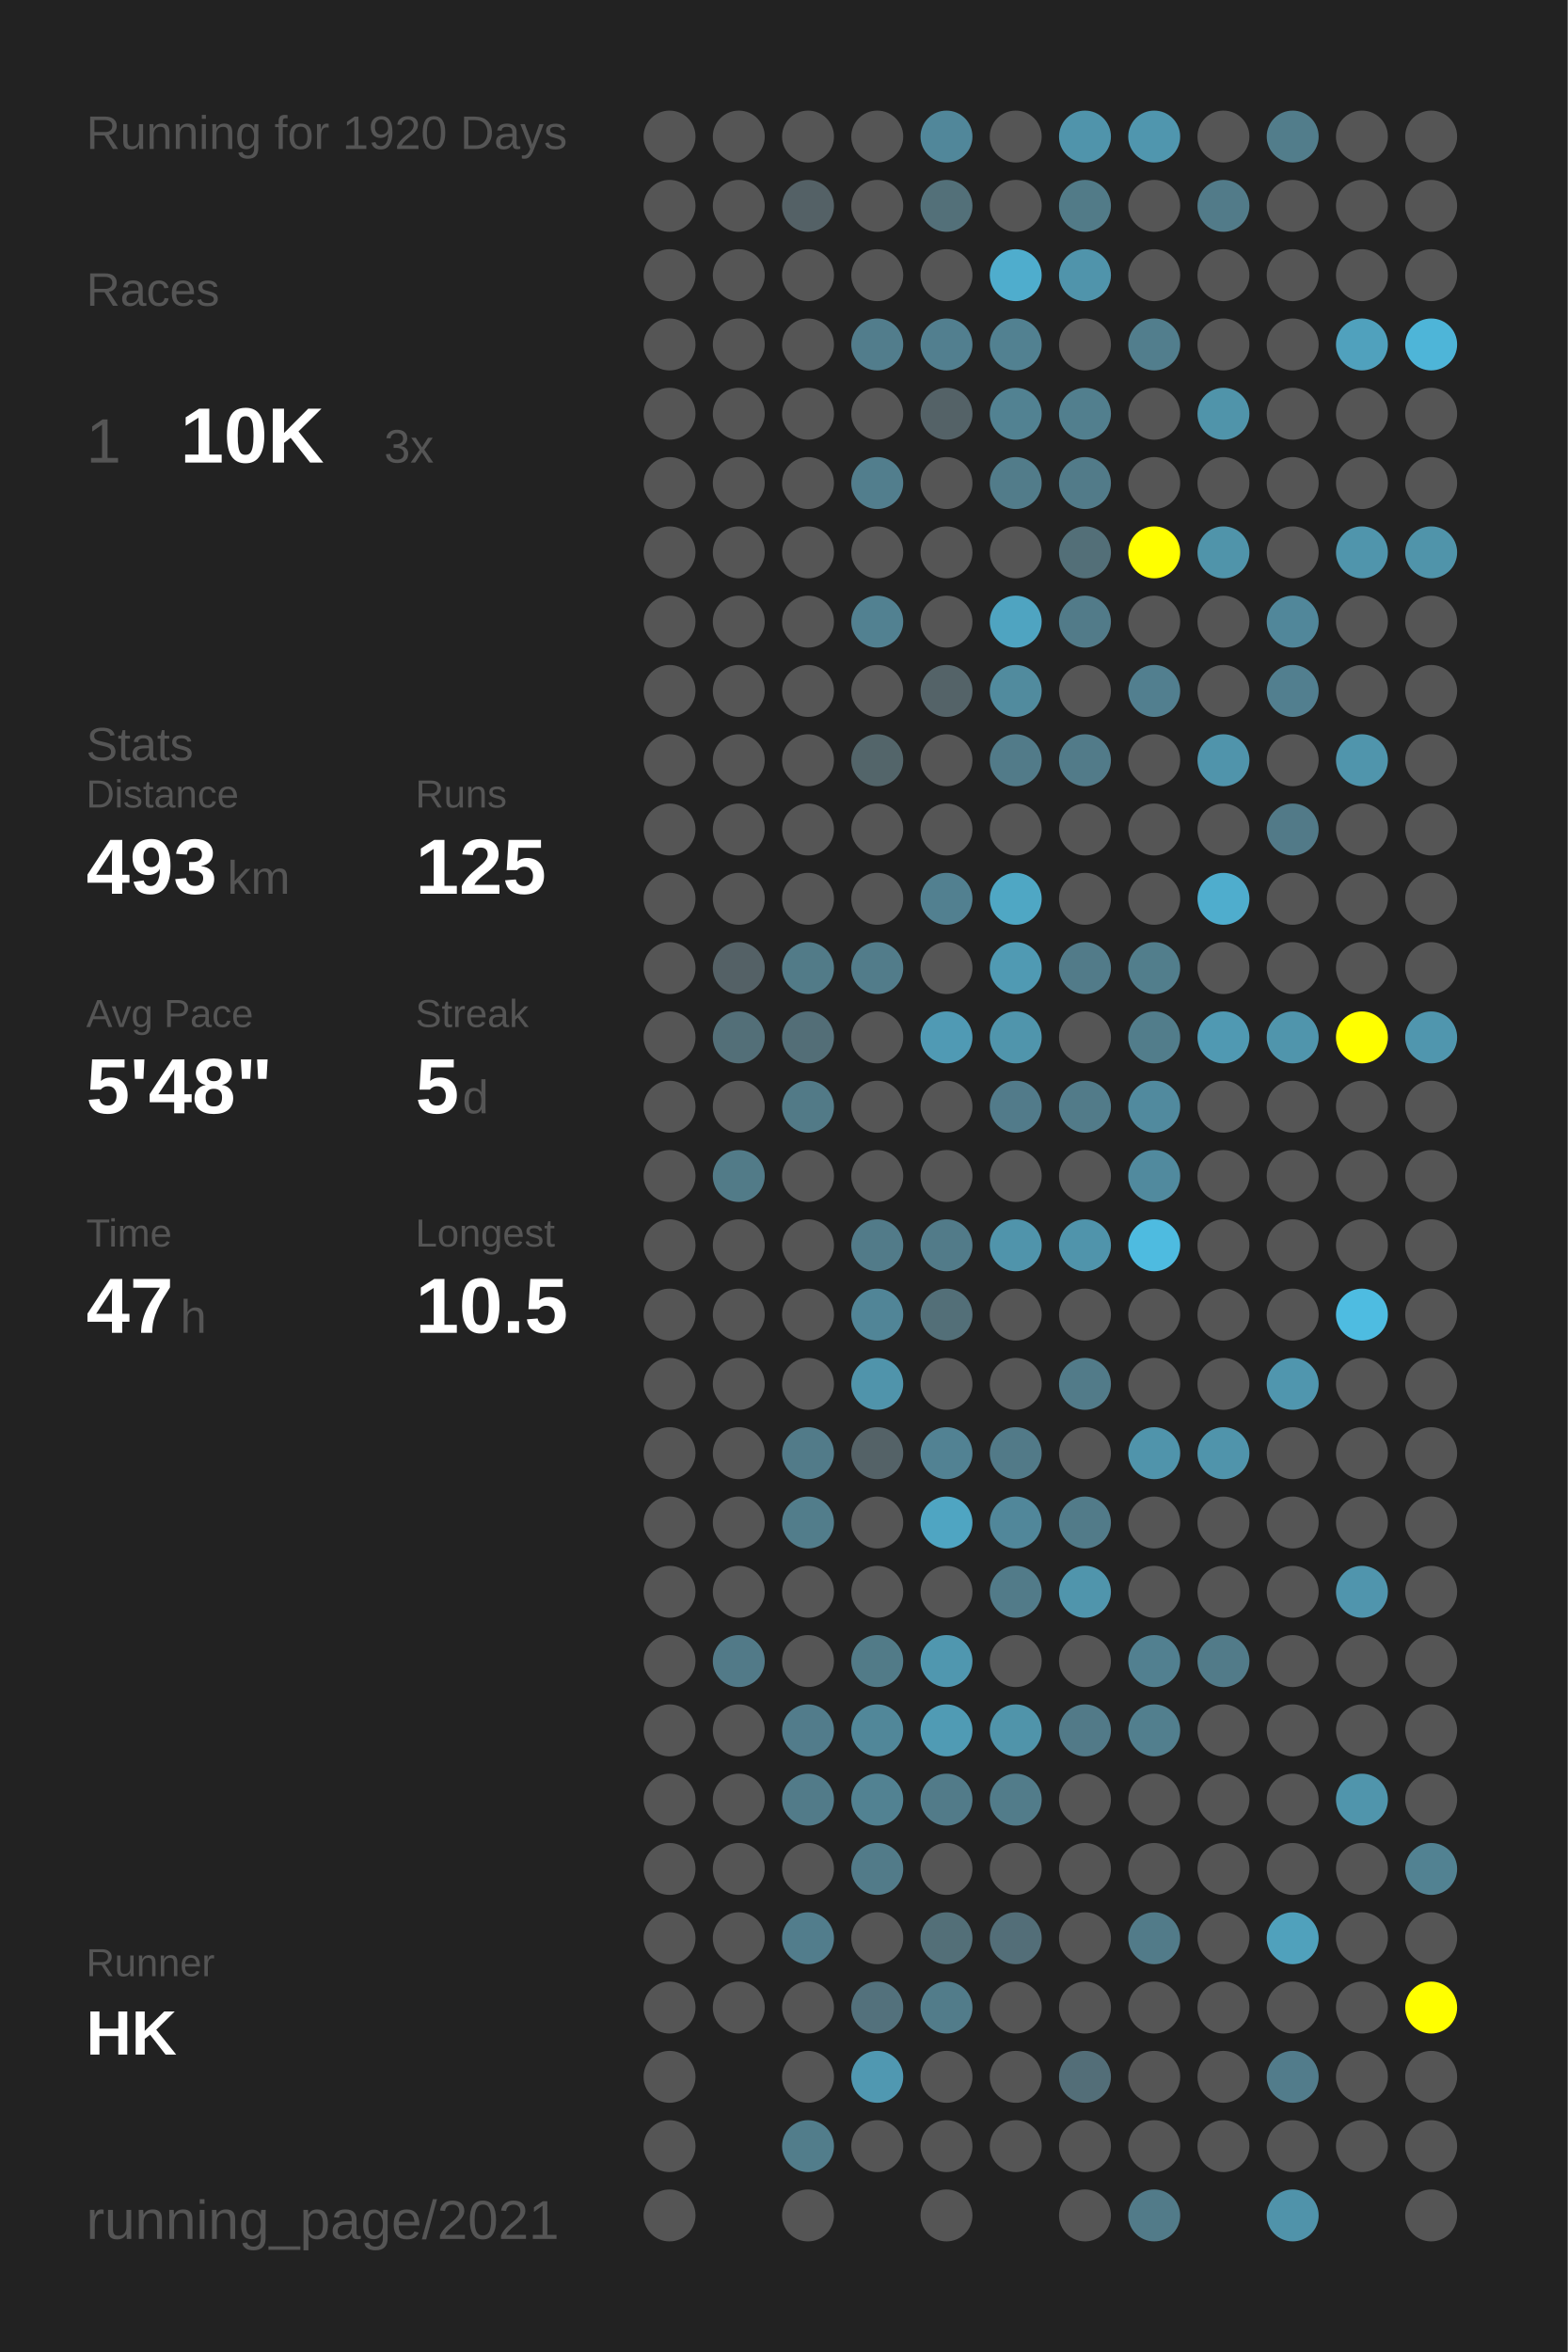
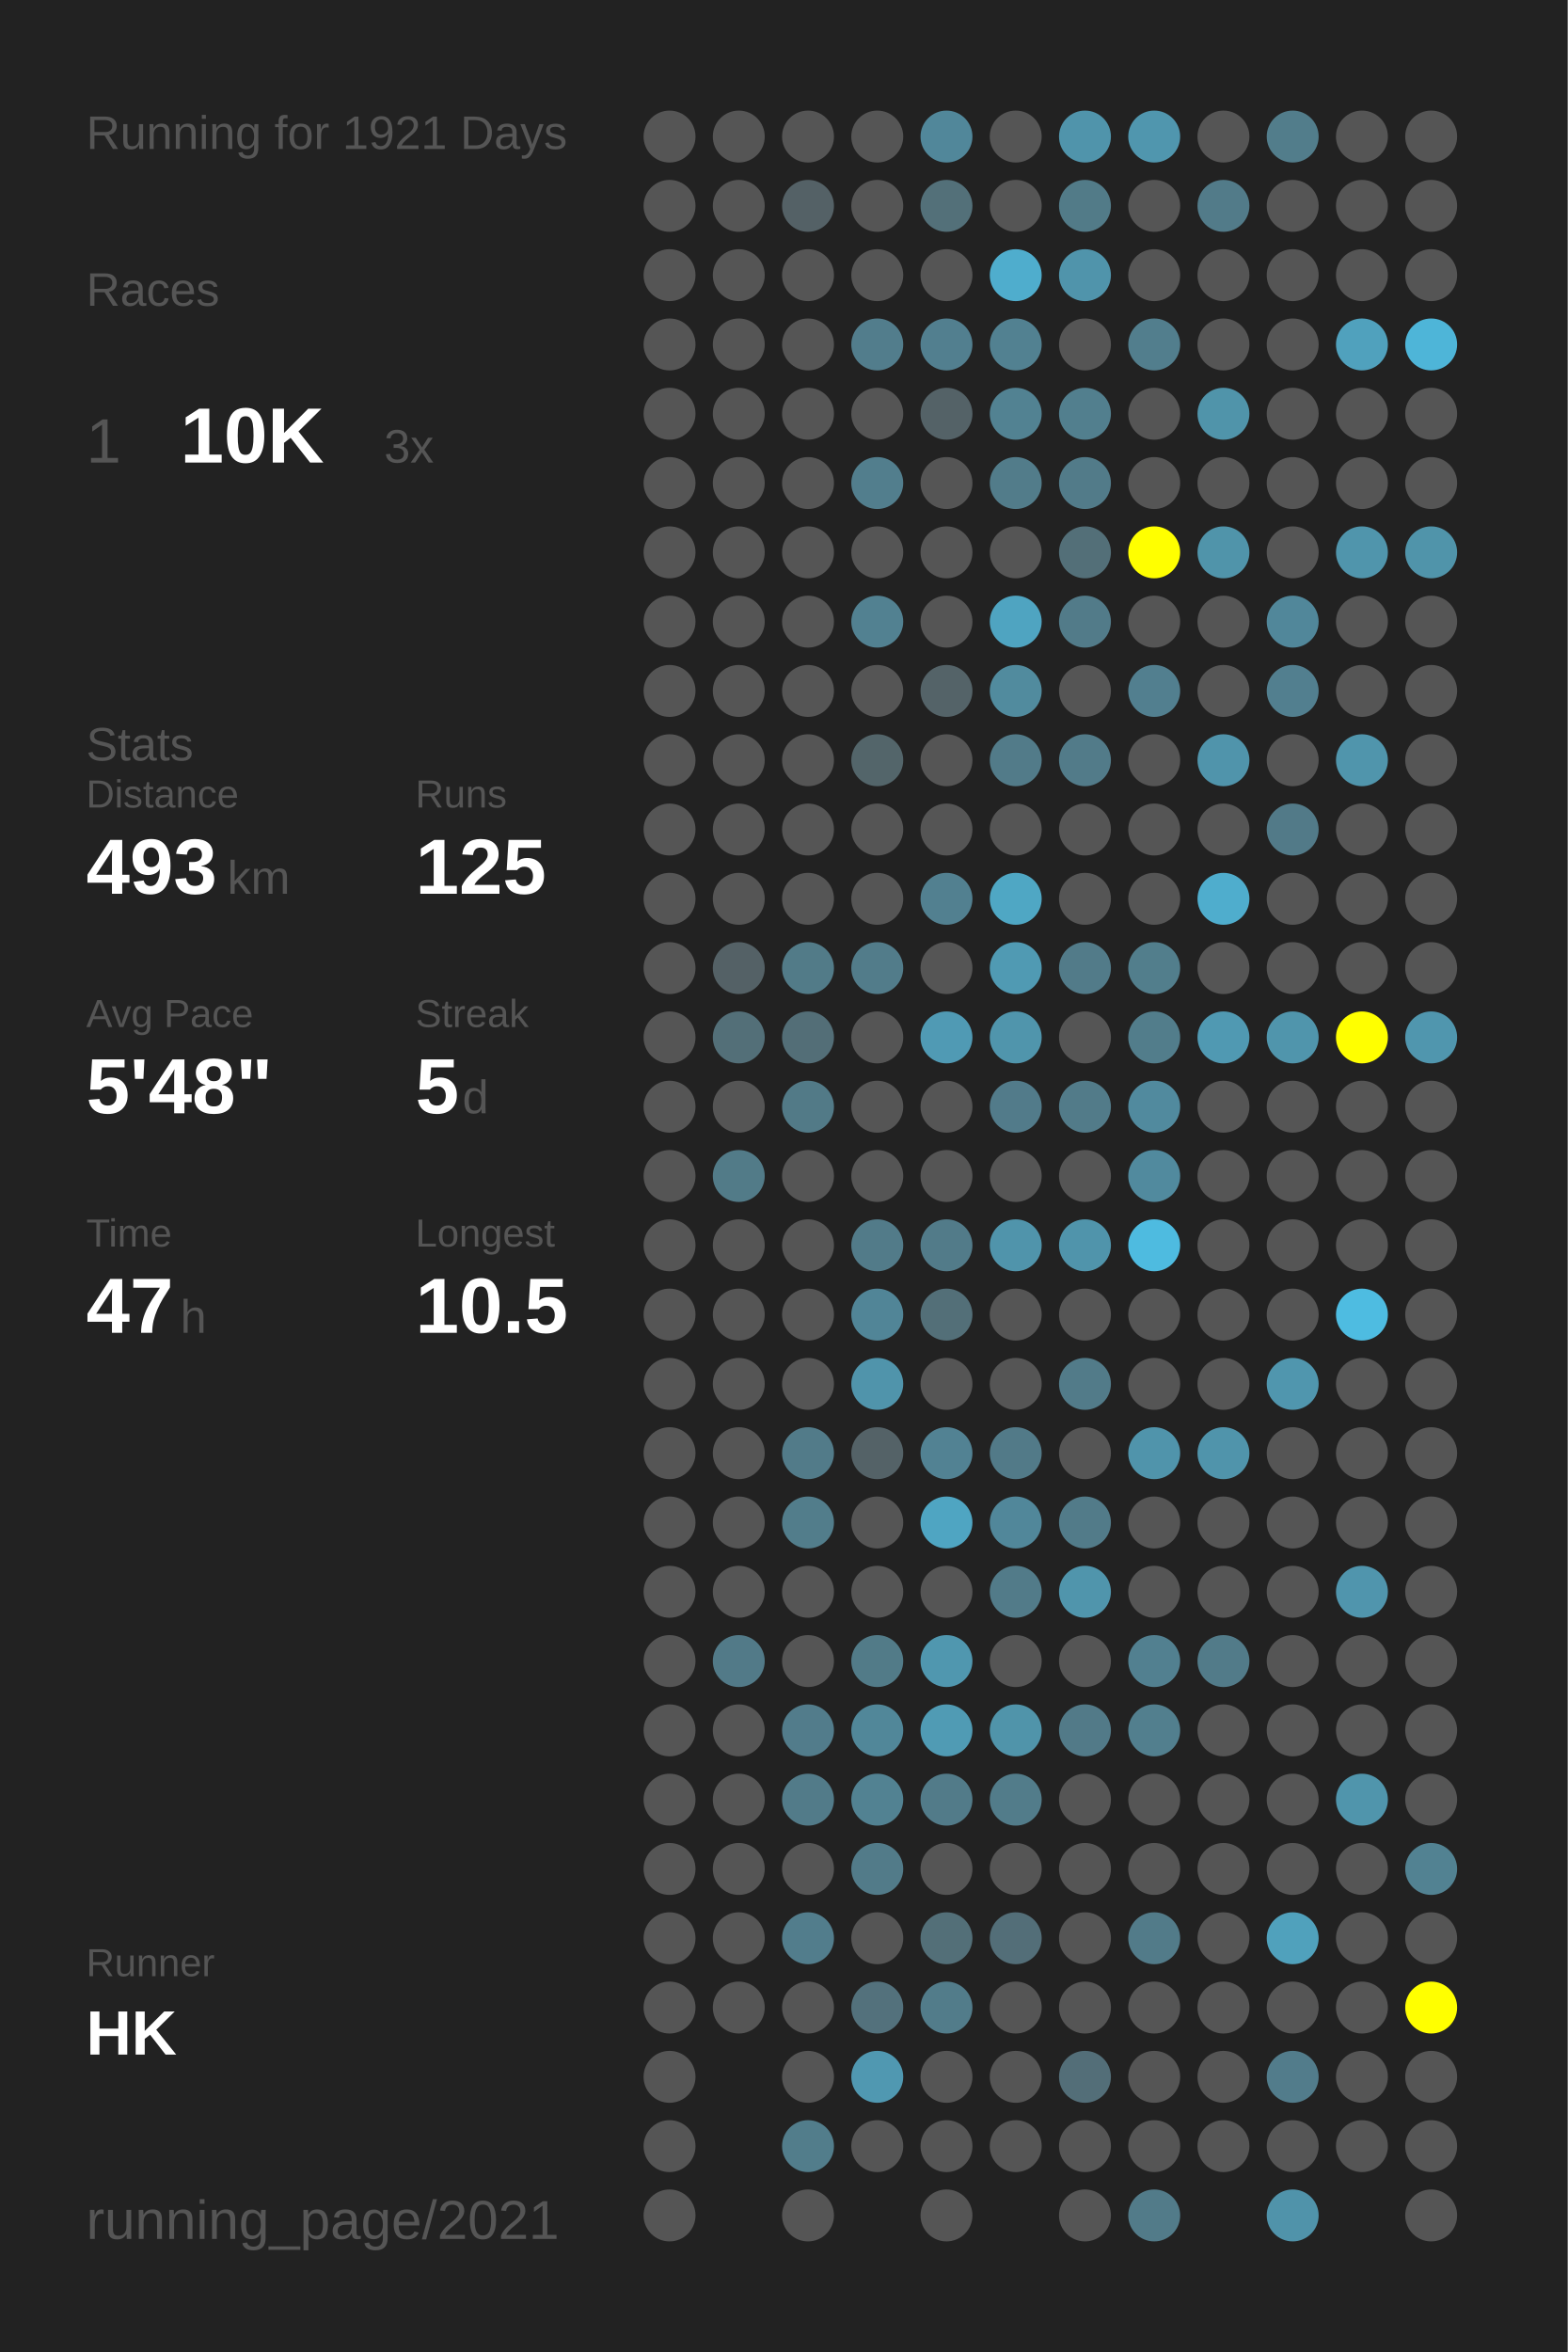
<svg xmlns="http://www.w3.org/2000/svg" baseProfile="full" height="300mm" version="1.1" viewBox="0,0,200,300" width="200mm">
  <defs />
  <rect fill="#222222" height="300" width="200" x="0" y="0" />
-   <text fill="#555555" style="font-size:6px; font-family:Arial;" x="11" y="19">Running for 1920 Days</text>
+   <text fill="#555555" style="font-size:6px; font-family:Arial;" x="11" y="19">Running for 1921 Days</text>
  <text fill="#555555" style="font-size:6px; font-family:Arial;" x="11" y="39">Races</text>
  <text fill="#555555" style="font-size:8px; font-family:Arial;" x="11" y="59">1</text>
  <text fill="#FFFFFF" style="font-size:10px; font-family:Arial; font-weight:bold;" x="23" y="59">10K</text>
  <text fill="#555555" style="font-size:6px; font-family:Arial;" x="49" y="59">3x</text>
  <text fill="#555555" style="font-size:6px; font-family:Arial;" x="11" y="97">Stats</text>
  <text fill="#555555" style="font-size:5px; font-family:Arial;" x="11" y="103">Distance</text>
  <text fill="#FFFFFF" style="font-size:10px; font-family:Arial; font-weight:bold;" x="11" y="114">493</text>
  <text fill="#555555" style="font-size:6px; font-family:Arial;" x="29" y="114">km</text>
  <text fill="#555555" style="font-size:5px; font-family:Arial;" x="53" y="103">Runs</text>
  <text fill="#FFFFFF" style="font-size:10px; font-family:Arial; font-weight:bold;" x="53" y="114">125</text>
  <text fill="#555555" style="font-size:5px; font-family:Arial;" x="11" y="131">Avg Pace</text>
  <text fill="#FFFFFF" style="font-size:10px; font-family:Arial; font-weight:bold;" x="11" y="142">5'48"</text>
  <text fill="#555555" style="font-size:5px; font-family:Arial;" x="53" y="131">Streak</text>
  <text fill="#FFFFFF" style="font-size:10px; font-family:Arial; font-weight:bold;" x="53" y="142">5</text>
  <text fill="#555555" style="font-size:6px; font-family:Arial;" x="59" y="142">d</text>
  <text fill="#555555" style="font-size:5px; font-family:Arial;" x="11" y="159">Time</text>
  <text fill="#FFFFFF" style="font-size:10px; font-family:Arial; font-weight:bold;" x="11" y="170">47</text>
  <text fill="#555555" style="font-size:6px; font-family:Arial;" x="23" y="170">h</text>
  <text fill="#555555" style="font-size:5px; font-family:Arial;" x="53" y="159">Longest</text>
  <text fill="#FFFFFF" style="font-size:10px; font-family:Arial; font-weight:bold;" x="53" y="170">10.5</text>
  <text fill="#555555" style="font-size:5px; font-family:Arial;" x="11" y="252.065">Runner</text>
  <text fill="#FFFFFF" style="font-size:8px; font-family:Arial; font-weight:bold;" x="11" y="262.065">HK</text>
  <text fill="#555555" style="font-size:7px; font-family:Arial;" x="11" y="285.581">running_page/2021</text>
  <circle cx="85.417" cy="17.419" fill="#555555" r="3.312" />
  <circle cx="85.417" cy="26.258" fill="#555555" r="3.312" />
  <circle cx="85.417" cy="35.097" fill="#555555" r="3.312" />
  <circle cx="85.417" cy="43.935" fill="#555555" r="3.312" />
  <circle cx="85.417" cy="52.774" fill="#555555" r="3.312" />
  <circle cx="85.417" cy="61.613" fill="#555555" r="3.312" />
  <circle cx="85.417" cy="70.452" fill="#555555" r="3.312" />
  <circle cx="85.417" cy="79.29" fill="#555555" r="3.312" />
  <circle cx="85.417" cy="88.129" fill="#555555" r="3.312" />
  <circle cx="85.417" cy="96.968" fill="#555555" r="3.312" />
  <circle cx="85.417" cy="105.806" fill="#555555" r="3.312" />
  <circle cx="85.417" cy="114.645" fill="#555555" r="3.312" />
  <circle cx="85.417" cy="123.484" fill="#555555" r="3.312" />
  <circle cx="85.417" cy="132.323" fill="#555555" r="3.312" />
  <circle cx="85.417" cy="141.161" fill="#555555" r="3.312" />
  <circle cx="85.417" cy="150" fill="#555555" r="3.312" />
  <circle cx="85.417" cy="158.839" fill="#555555" r="3.312" />
  <circle cx="85.417" cy="167.677" fill="#555555" r="3.312" />
  <circle cx="85.417" cy="176.516" fill="#555555" r="3.312" />
  <circle cx="85.417" cy="185.355" fill="#555555" r="3.312" />
  <circle cx="85.417" cy="194.194" fill="#555555" r="3.312" />
  <circle cx="85.417" cy="203.032" fill="#555555" r="3.312" />
  <circle cx="85.417" cy="211.871" fill="#555555" r="3.312" />
  <circle cx="85.417" cy="220.71" fill="#555555" r="3.312" />
  <circle cx="85.417" cy="229.548" fill="#555555" r="3.312" />
  <circle cx="85.417" cy="238.387" fill="#555555" r="3.312" />
  <circle cx="85.417" cy="247.226" fill="#555555" r="3.312" />
  <circle cx="85.417" cy="256.065" fill="#555555" r="3.312" />
  <circle cx="85.417" cy="264.903" fill="#555555" r="3.312" />
  <circle cx="85.417" cy="273.742" fill="#555555" r="3.312" />
  <circle cx="85.417" cy="282.581" fill="#555555" r="3.312" />
  <circle cx="94.25" cy="17.419" fill="#555555" r="3.312" />
  <circle cx="94.25" cy="26.258" fill="#555555" r="3.312" />
  <circle cx="94.25" cy="35.097" fill="#555555" r="3.312" />
  <circle cx="94.25" cy="43.935" fill="#555555" r="3.312" />
  <circle cx="94.25" cy="52.774" fill="#555555" r="3.312" />
  <circle cx="94.25" cy="61.613" fill="#555555" r="3.312" />
  <circle cx="94.25" cy="70.452" fill="#555555" r="3.312" />
  <circle cx="94.25" cy="79.29" fill="#555555" r="3.312" />
  <circle cx="94.25" cy="88.129" fill="#555555" r="3.312" />
  <circle cx="94.25" cy="96.968" fill="#555555" r="3.312" />
  <circle cx="94.25" cy="105.806" fill="#555555" r="3.312" />
  <circle cx="94.25" cy="114.645" fill="#555555" r="3.312" />
  <circle cx="94.25" cy="123.484" fill="#546166" r="3.312" />
  <circle cx="94.25" cy="132.323" fill="#536f78" r="3.312" />
  <circle cx="94.25" cy="141.161" fill="#555555" r="3.312" />
  <circle cx="94.25" cy="150" fill="#527b88" r="3.312" />
  <circle cx="94.25" cy="158.839" fill="#555555" r="3.312" />
  <circle cx="94.25" cy="167.677" fill="#555555" r="3.312" />
  <circle cx="94.25" cy="176.516" fill="#555555" r="3.312" />
  <circle cx="94.25" cy="185.355" fill="#555555" r="3.312" />
  <circle cx="94.25" cy="194.194" fill="#555555" r="3.312" />
  <circle cx="94.25" cy="203.032" fill="#555555" r="3.312" />
  <circle cx="94.25" cy="211.871" fill="#527a88" r="3.312" />
  <circle cx="94.25" cy="220.71" fill="#555555" r="3.312" />
  <circle cx="94.25" cy="229.548" fill="#555555" r="3.312" />
  <circle cx="94.25" cy="238.387" fill="#555555" r="3.312" />
  <circle cx="94.25" cy="247.226" fill="#555555" r="3.312" />
  <circle cx="94.25" cy="256.065" fill="#555555" r="3.312" />
  <circle cx="103.083" cy="17.419" fill="#555555" r="3.312" />
  <circle cx="103.083" cy="26.258" fill="#546166" r="3.312" />
  <circle cx="103.083" cy="35.097" fill="#555555" r="3.312" />
  <circle cx="103.083" cy="43.935" fill="#555555" r="3.312" />
  <circle cx="103.083" cy="52.774" fill="#555555" r="3.312" />
  <circle cx="103.083" cy="61.613" fill="#555555" r="3.312" />
  <circle cx="103.083" cy="70.452" fill="#555555" r="3.312" />
  <circle cx="103.083" cy="79.29" fill="#555555" r="3.312" />
  <circle cx="103.083" cy="88.129" fill="#555555" r="3.312" />
  <circle cx="103.083" cy="96.968" fill="#555555" r="3.312" />
  <circle cx="103.083" cy="105.806" fill="#555555" r="3.312" />
  <circle cx="103.083" cy="114.645" fill="#555555" r="3.312" />
  <circle cx="103.083" cy="123.484" fill="#527b88" r="3.312" />
  <circle cx="103.083" cy="132.323" fill="#536e77" r="3.312" />
  <circle cx="103.083" cy="141.161" fill="#527a87" r="3.312" />
  <circle cx="103.083" cy="150" fill="#555555" r="3.312" />
  <circle cx="103.083" cy="158.839" fill="#555555" r="3.312" />
  <circle cx="103.083" cy="167.677" fill="#555555" r="3.312" />
  <circle cx="103.083" cy="176.516" fill="#555555" r="3.312" />
  <circle cx="103.083" cy="185.355" fill="#527b89" r="3.312" />
  <circle cx="103.083" cy="194.194" fill="#527d8b" r="3.312" />
  <circle cx="103.083" cy="203.032" fill="#555555" r="3.312" />
  <circle cx="103.083" cy="211.871" fill="#555555" r="3.312" />
  <circle cx="103.083" cy="220.71" fill="#527c8b" r="3.312" />
  <circle cx="103.083" cy="229.548" fill="#527b89" r="3.312" />
  <circle cx="103.083" cy="238.387" fill="#555555" r="3.312" />
  <circle cx="103.083" cy="247.226" fill="#527d8c" r="3.312" />
  <circle cx="103.083" cy="256.065" fill="#555555" r="3.312" />
  <circle cx="103.083" cy="264.903" fill="#555555" r="3.312" />
  <circle cx="103.083" cy="273.742" fill="#527d8b" r="3.312" />
  <circle cx="103.083" cy="282.581" fill="#555555" r="3.312" />
  <circle cx="111.917" cy="17.419" fill="#555555" r="3.312" />
  <circle cx="111.917" cy="26.258" fill="#555555" r="3.312" />
  <circle cx="111.917" cy="35.097" fill="#555555" r="3.312" />
  <circle cx="111.917" cy="43.935" fill="#527d8c" r="3.312" />
  <circle cx="111.917" cy="52.774" fill="#555555" r="3.312" />
  <circle cx="111.917" cy="61.613" fill="#527e8d" r="3.312" />
  <circle cx="111.917" cy="70.452" fill="#555555" r="3.312" />
  <circle cx="111.917" cy="79.29" fill="#528191" r="3.312" />
  <circle cx="111.917" cy="88.129" fill="#555555" r="3.312" />
  <circle cx="111.917" cy="96.968" fill="#53656a" r="3.312" />
  <circle cx="111.917" cy="105.806" fill="#555555" r="3.312" />
  <circle cx="111.917" cy="114.645" fill="#555555" r="3.312" />
  <circle cx="111.917" cy="123.484" fill="#527c8a" r="3.312" />
  <circle cx="111.917" cy="132.323" fill="#555555" r="3.312" />
  <circle cx="111.917" cy="141.161" fill="#555555" r="3.312" />
  <circle cx="111.917" cy="150" fill="#555555" r="3.312" />
  <circle cx="111.917" cy="158.839" fill="#527b89" r="3.312" />
  <circle cx="111.917" cy="167.677" fill="#518597" r="3.312" />
  <circle cx="111.917" cy="176.516" fill="#5094ab" r="3.312" />
  <circle cx="111.917" cy="185.355" fill="#546267" r="3.312" />
  <circle cx="111.917" cy="194.194" fill="#555555" r="3.312" />
  <circle cx="111.917" cy="203.032" fill="#555555" r="3.312" />
  <circle cx="111.917" cy="211.871" fill="#527b88" r="3.312" />
  <circle cx="111.917" cy="220.71" fill="#518799" r="3.312" />
  <circle cx="111.917" cy="229.548" fill="#528292" r="3.312" />
  <circle cx="111.917" cy="238.387" fill="#527b89" r="3.312" />
  <circle cx="111.917" cy="247.226" fill="#555555" r="3.312" />
  <circle cx="111.917" cy="256.065" fill="#53717c" r="3.312" />
  <circle cx="111.917" cy="264.903" fill="#5098b1" r="3.312" />
  <circle cx="111.917" cy="273.742" fill="#555555" r="3.312" />
  <circle cx="120.75" cy="17.419" fill="#51879a" r="3.312" />
  <circle cx="120.75" cy="26.258" fill="#537079" r="3.312" />
  <circle cx="120.75" cy="35.097" fill="#555555" r="3.312" />
  <circle cx="120.75" cy="43.935" fill="#527f8f" r="3.312" />
  <circle cx="120.75" cy="52.774" fill="#546267" r="3.312" />
  <circle cx="120.75" cy="61.613" fill="#555555" r="3.312" />
  <circle cx="120.75" cy="70.452" fill="#555555" r="3.312" />
  <circle cx="120.75" cy="79.29" fill="#555555" r="3.312" />
  <circle cx="120.75" cy="88.129" fill="#546368" r="3.312" />
  <circle cx="120.75" cy="96.968" fill="#555555" r="3.312" />
  <circle cx="120.75" cy="105.806" fill="#555555" r="3.312" />
  <circle cx="120.75" cy="114.645" fill="#528090" r="3.312" />
  <circle cx="120.75" cy="123.484" fill="#555555" r="3.312" />
  <circle cx="120.75" cy="132.323" fill="#509ab4" r="3.312" />
  <circle cx="120.75" cy="141.161" fill="#555555" r="3.312" />
  <circle cx="120.75" cy="150" fill="#555555" r="3.312" />
  <circle cx="120.75" cy="158.839" fill="#527b89" r="3.312" />
  <circle cx="120.75" cy="167.677" fill="#536f78" r="3.312" />
  <circle cx="120.75" cy="176.516" fill="#555555" r="3.312" />
  <circle cx="120.75" cy="185.355" fill="#528293" r="3.312" />
  <circle cx="120.75" cy="194.194" fill="#4fa5c2" r="3.312" />
  <circle cx="120.75" cy="203.032" fill="#555555" r="3.312" />
  <circle cx="120.75" cy="211.871" fill="#5097af" r="3.312" />
  <circle cx="120.75" cy="220.71" fill="#509bb4" r="3.312" />
  <circle cx="120.75" cy="229.548" fill="#527b89" r="3.312" />
  <circle cx="120.75" cy="238.387" fill="#555555" r="3.312" />
  <circle cx="120.75" cy="247.226" fill="#536f78" r="3.312" />
  <circle cx="120.75" cy="256.065" fill="#527c8a" r="3.312" />
  <circle cx="120.75" cy="264.903" fill="#555555" r="3.312" />
  <circle cx="120.75" cy="273.742" fill="#555555" r="3.312" />
  <circle cx="120.75" cy="282.581" fill="#555555" r="3.312" />
  <circle cx="129.583" cy="17.419" fill="#555555" r="3.312" />
  <circle cx="129.583" cy="26.258" fill="#555555" r="3.312" />
  <circle cx="129.583" cy="35.097" fill="#4fadcd" r="3.312" />
  <circle cx="129.583" cy="43.935" fill="#528191" r="3.312" />
  <circle cx="129.583" cy="52.774" fill="#528292" r="3.312" />
  <circle cx="129.583" cy="61.613" fill="#527c8a" r="3.312" />
  <circle cx="129.583" cy="70.452" fill="#555555" r="3.312" />
  <circle cx="129.583" cy="79.29" fill="#4fa4c1" r="3.312" />
  <circle cx="129.583" cy="88.129" fill="#518b9e" r="3.312" />
  <circle cx="129.583" cy="96.968" fill="#527b89" r="3.312" />
  <circle cx="129.583" cy="105.806" fill="#555555" r="3.312" />
  <circle cx="129.583" cy="114.645" fill="#4fa7c4" r="3.312" />
  <circle cx="129.583" cy="123.484" fill="#509ab3" r="3.312" />
  <circle cx="129.583" cy="132.323" fill="#5095ac" r="3.312" />
  <circle cx="129.583" cy="141.161" fill="#527b8a" r="3.312" />
  <circle cx="129.583" cy="150" fill="#555555" r="3.312" />
  <circle cx="129.583" cy="158.839" fill="#5094ab" r="3.312" />
  <circle cx="129.583" cy="167.677" fill="#555555" r="3.312" />
  <circle cx="129.583" cy="176.516" fill="#555555" r="3.312" />
  <circle cx="129.583" cy="185.355" fill="#527a88" r="3.312" />
  <circle cx="129.583" cy="194.194" fill="#51879a" r="3.312" />
  <circle cx="129.583" cy="203.032" fill="#527b89" r="3.312" />
  <circle cx="129.583" cy="211.871" fill="#555555" r="3.312" />
  <circle cx="129.583" cy="220.71" fill="#5094aa" r="3.312" />
  <circle cx="129.583" cy="229.548" fill="#527c8a" r="3.312" />
  <circle cx="129.583" cy="238.387" fill="#555555" r="3.312" />
  <circle cx="129.583" cy="247.226" fill="#536e78" r="3.312" />
  <circle cx="129.583" cy="256.065" fill="#555555" r="3.312" />
  <circle cx="129.583" cy="264.903" fill="#555555" r="3.312" />
  <circle cx="129.583" cy="273.742" fill="#555555" r="3.312" />
  <circle cx="138.417" cy="17.419" fill="#5094ab" r="3.312" />
  <circle cx="138.417" cy="26.258" fill="#527b88" r="3.312" />
  <circle cx="138.417" cy="35.097" fill="#5094ab" r="3.312" />
  <circle cx="138.417" cy="43.935" fill="#555555" r="3.312" />
  <circle cx="138.417" cy="52.774" fill="#527f8e" r="3.312" />
  <circle cx="138.417" cy="61.613" fill="#527b89" r="3.312" />
  <circle cx="138.417" cy="70.452" fill="#536f78" r="3.312" />
  <circle cx="138.417" cy="79.29" fill="#527b89" r="3.312" />
  <circle cx="138.417" cy="88.129" fill="#555555" r="3.312" />
  <circle cx="138.417" cy="96.968" fill="#527b89" r="3.312" />
  <circle cx="138.417" cy="105.806" fill="#555555" r="3.312" />
  <circle cx="138.417" cy="114.645" fill="#555555" r="3.312" />
  <circle cx="138.417" cy="123.484" fill="#527b89" r="3.312" />
  <circle cx="138.417" cy="132.323" fill="#555555" r="3.312" />
  <circle cx="138.417" cy="141.161" fill="#527b89" r="3.312" />
  <circle cx="138.417" cy="150" fill="#555555" r="3.312" />
  <circle cx="138.417" cy="158.839" fill="#5094ab" r="3.312" />
  <circle cx="138.417" cy="167.677" fill="#555555" r="3.312" />
  <circle cx="138.417" cy="176.516" fill="#527b89" r="3.312" />
  <circle cx="138.417" cy="185.355" fill="#555555" r="3.312" />
  <circle cx="138.417" cy="194.194" fill="#527b89" r="3.312" />
  <circle cx="138.417" cy="203.032" fill="#5095ac" r="3.312" />
  <circle cx="138.417" cy="211.871" fill="#555555" r="3.312" />
  <circle cx="138.417" cy="220.71" fill="#527a88" r="3.312" />
  <circle cx="138.417" cy="229.548" fill="#555555" r="3.312" />
  <circle cx="138.417" cy="238.387" fill="#555555" r="3.312" />
  <circle cx="138.417" cy="247.226" fill="#555555" r="3.312" />
  <circle cx="138.417" cy="256.065" fill="#555555" r="3.312" />
  <circle cx="138.417" cy="264.903" fill="#536e78" r="3.312" />
  <circle cx="138.417" cy="273.742" fill="#555555" r="3.312" />
  <circle cx="138.417" cy="282.581" fill="#555555" r="3.312" />
  <circle cx="147.25" cy="17.419" fill="#5096ae" r="3.312" />
  <circle cx="147.25" cy="26.258" fill="#555555" r="3.312" />
  <circle cx="147.25" cy="35.097" fill="#555555" r="3.312" />
  <circle cx="147.25" cy="43.935" fill="#527e8d" r="3.312" />
  <circle cx="147.25" cy="52.774" fill="#555555" r="3.312" />
  <circle cx="147.25" cy="61.613" fill="#555555" r="3.312" />
  <circle cx="147.25" cy="70.452" fill="#FFFF00" r="3.312" />
  <circle cx="147.25" cy="79.29" fill="#555555" r="3.312" />
  <circle cx="147.25" cy="88.129" fill="#527f8f" r="3.312" />
  <circle cx="147.25" cy="96.968" fill="#555555" r="3.312" />
  <circle cx="147.25" cy="105.806" fill="#555555" r="3.312" />
  <circle cx="147.25" cy="114.645" fill="#555555" r="3.312" />
  <circle cx="147.25" cy="123.484" fill="#527e8c" r="3.312" />
  <circle cx="147.25" cy="132.323" fill="#527d8b" r="3.312" />
  <circle cx="147.25" cy="141.161" fill="#518a9e" r="3.312" />
  <circle cx="147.25" cy="150" fill="#518a9e" r="3.312" />
  <circle cx="147.25" cy="158.839" fill="#4ebbe0" r="3.312" />
  <circle cx="147.25" cy="167.677" fill="#555555" r="3.312" />
  <circle cx="147.25" cy="176.516" fill="#555555" r="3.312" />
  <circle cx="147.25" cy="185.355" fill="#5094ab" r="3.312" />
  <circle cx="147.25" cy="194.194" fill="#555555" r="3.312" />
  <circle cx="147.25" cy="203.032" fill="#555555" r="3.312" />
  <circle cx="147.25" cy="211.871" fill="#528090" r="3.312" />
  <circle cx="147.25" cy="220.71" fill="#527f8e" r="3.312" />
  <circle cx="147.25" cy="229.548" fill="#555555" r="3.312" />
  <circle cx="147.25" cy="238.387" fill="#555555" r="3.312" />
  <circle cx="147.25" cy="247.226" fill="#527b89" r="3.312" />
  <circle cx="147.25" cy="256.065" fill="#555555" r="3.312" />
  <circle cx="147.25" cy="264.903" fill="#555555" r="3.312" />
  <circle cx="147.25" cy="273.742" fill="#555555" r="3.312" />
  <circle cx="147.25" cy="282.581" fill="#527b89" r="3.312" />
  <circle cx="156.083" cy="17.419" fill="#555555" r="3.312" />
  <circle cx="156.083" cy="26.258" fill="#527b89" r="3.312" />
  <circle cx="156.083" cy="35.097" fill="#555555" r="3.312" />
  <circle cx="156.083" cy="43.935" fill="#555555" r="3.312" />
  <circle cx="156.083" cy="52.774" fill="#5094aa" r="3.312" />
  <circle cx="156.083" cy="61.613" fill="#555555" r="3.312" />
  <circle cx="156.083" cy="70.452" fill="#5094aa" r="3.312" />
  <circle cx="156.083" cy="79.29" fill="#555555" r="3.312" />
  <circle cx="156.083" cy="88.129" fill="#555555" r="3.312" />
  <circle cx="156.083" cy="96.968" fill="#5094ab" r="3.312" />
  <circle cx="156.083" cy="105.806" fill="#555555" r="3.312" />
  <circle cx="156.083" cy="114.645" fill="#4fadcd" r="3.312" />
  <circle cx="156.083" cy="123.484" fill="#555555" r="3.312" />
  <circle cx="156.083" cy="132.323" fill="#5099b2" r="3.312" />
  <circle cx="156.083" cy="141.161" fill="#555555" r="3.312" />
  <circle cx="156.083" cy="150" fill="#555555" r="3.312" />
  <circle cx="156.083" cy="158.839" fill="#555555" r="3.312" />
  <circle cx="156.083" cy="167.677" fill="#555555" r="3.312" />
  <circle cx="156.083" cy="176.516" fill="#555555" r="3.312" />
  <circle cx="156.083" cy="185.355" fill="#5094ab" r="3.312" />
  <circle cx="156.083" cy="194.194" fill="#555555" r="3.312" />
  <circle cx="156.083" cy="203.032" fill="#555555" r="3.312" />
  <circle cx="156.083" cy="211.871" fill="#527b89" r="3.312" />
  <circle cx="156.083" cy="220.71" fill="#555555" r="3.312" />
  <circle cx="156.083" cy="229.548" fill="#555555" r="3.312" />
  <circle cx="156.083" cy="238.387" fill="#555555" r="3.312" />
  <circle cx="156.083" cy="247.226" fill="#555555" r="3.312" />
  <circle cx="156.083" cy="256.065" fill="#555555" r="3.312" />
  <circle cx="156.083" cy="264.903" fill="#555555" r="3.312" />
  <circle cx="156.083" cy="273.742" fill="#555555" r="3.312" />
  <circle cx="164.917" cy="17.419" fill="#527d8b" r="3.312" />
  <circle cx="164.917" cy="26.258" fill="#555555" r="3.312" />
  <circle cx="164.917" cy="35.097" fill="#555555" r="3.312" />
  <circle cx="164.917" cy="43.935" fill="#555555" r="3.312" />
  <circle cx="164.917" cy="52.774" fill="#555555" r="3.312" />
  <circle cx="164.917" cy="61.613" fill="#555555" r="3.312" />
  <circle cx="164.917" cy="70.452" fill="#555555" r="3.312" />
  <circle cx="164.917" cy="79.29" fill="#51879a" r="3.312" />
  <circle cx="164.917" cy="88.129" fill="#527f8f" r="3.312" />
  <circle cx="164.917" cy="96.968" fill="#555555" r="3.312" />
  <circle cx="164.917" cy="105.806" fill="#527a88" r="3.312" />
  <circle cx="164.917" cy="114.645" fill="#555555" r="3.312" />
  <circle cx="164.917" cy="123.484" fill="#555555" r="3.312" />
  <circle cx="164.917" cy="132.323" fill="#5095ac" r="3.312" />
  <circle cx="164.917" cy="141.161" fill="#555555" r="3.312" />
  <circle cx="164.917" cy="150" fill="#555555" r="3.312" />
  <circle cx="164.917" cy="158.839" fill="#555555" r="3.312" />
  <circle cx="164.917" cy="167.677" fill="#555555" r="3.312" />
  <circle cx="164.917" cy="176.516" fill="#5096ae" r="3.312" />
  <circle cx="164.917" cy="185.355" fill="#555555" r="3.312" />
  <circle cx="164.917" cy="194.194" fill="#555555" r="3.312" />
  <circle cx="164.917" cy="203.032" fill="#555555" r="3.312" />
  <circle cx="164.917" cy="211.871" fill="#555555" r="3.312" />
  <circle cx="164.917" cy="220.71" fill="#555555" r="3.312" />
  <circle cx="164.917" cy="229.548" fill="#555555" r="3.312" />
  <circle cx="164.917" cy="238.387" fill="#555555" r="3.312" />
  <circle cx="164.917" cy="247.226" fill="#50a1bc" r="3.312" />
  <circle cx="164.917" cy="256.065" fill="#555555" r="3.312" />
  <circle cx="164.917" cy="264.903" fill="#527c8b" r="3.312" />
  <circle cx="164.917" cy="273.742" fill="#555555" r="3.312" />
  <circle cx="164.917" cy="282.581" fill="#5093aa" r="3.312" />
  <circle cx="173.75" cy="17.419" fill="#555555" r="3.312" />
  <circle cx="173.75" cy="26.258" fill="#555555" r="3.312" />
  <circle cx="173.75" cy="35.097" fill="#555555" r="3.312" />
  <circle cx="173.75" cy="43.935" fill="#50a1bd" r="3.312" />
  <circle cx="173.75" cy="52.774" fill="#555555" r="3.312" />
  <circle cx="173.75" cy="61.613" fill="#555555" r="3.312" />
  <circle cx="173.75" cy="70.452" fill="#5095ac" r="3.312" />
  <circle cx="173.75" cy="79.29" fill="#555555" r="3.312" />
  <circle cx="173.75" cy="88.129" fill="#555555" r="3.312" />
  <circle cx="173.75" cy="96.968" fill="#5095ac" r="3.312" />
  <circle cx="173.75" cy="105.806" fill="#555555" r="3.312" />
  <circle cx="173.75" cy="114.645" fill="#555555" r="3.312" />
  <circle cx="173.75" cy="123.484" fill="#555555" r="3.312" />
  <circle cx="173.75" cy="132.323" fill="#FFFF00" r="3.312" />
  <circle cx="173.75" cy="141.161" fill="#555555" r="3.312" />
  <circle cx="173.75" cy="150" fill="#555555" r="3.312" />
  <circle cx="173.75" cy="158.839" fill="#555555" r="3.312" />
  <circle cx="173.75" cy="167.677" fill="#4ebce1" r="3.312" />
  <circle cx="173.75" cy="176.516" fill="#555555" r="3.312" />
  <circle cx="173.75" cy="185.355" fill="#555555" r="3.312" />
  <circle cx="173.75" cy="194.194" fill="#555555" r="3.312" />
  <circle cx="173.75" cy="203.032" fill="#5095ad" r="3.312" />
  <circle cx="173.75" cy="211.871" fill="#555555" r="3.312" />
  <circle cx="173.75" cy="220.71" fill="#555555" r="3.312" />
  <circle cx="173.75" cy="229.548" fill="#5095ac" r="3.312" />
  <circle cx="173.75" cy="238.387" fill="#555555" r="3.312" />
  <circle cx="173.75" cy="247.226" fill="#555555" r="3.312" />
  <circle cx="173.75" cy="256.065" fill="#555555" r="3.312" />
  <circle cx="173.75" cy="264.903" fill="#555555" r="3.312" />
  <circle cx="173.75" cy="273.742" fill="#555555" r="3.312" />
  <circle cx="182.583" cy="17.419" fill="#555555" r="3.312" />
  <circle cx="182.583" cy="26.258" fill="#555555" r="3.312" />
  <circle cx="182.583" cy="35.097" fill="#555555" r="3.312" />
  <circle cx="182.583" cy="43.935" fill="#4eb5d8" r="3.312" />
  <circle cx="182.583" cy="52.774" fill="#555555" r="3.312" />
  <circle cx="182.583" cy="61.613" fill="#555555" r="3.312" />
  <circle cx="182.583" cy="70.452" fill="#5094aa" r="3.312" />
  <circle cx="182.583" cy="79.29" fill="#555555" r="3.312" />
  <circle cx="182.583" cy="88.129" fill="#555555" r="3.312" />
  <circle cx="182.583" cy="96.968" fill="#555555" r="3.312" />
  <circle cx="182.583" cy="105.806" fill="#555555" r="3.312" />
  <circle cx="182.583" cy="114.645" fill="#555555" r="3.312" />
  <circle cx="182.583" cy="123.484" fill="#555555" r="3.312" />
  <circle cx="182.583" cy="132.323" fill="#5096ae" r="3.312" />
  <circle cx="182.583" cy="141.161" fill="#555555" r="3.312" />
  <circle cx="182.583" cy="150" fill="#555555" r="3.312" />
  <circle cx="182.583" cy="158.839" fill="#555555" r="3.312" />
  <circle cx="182.583" cy="167.677" fill="#555555" r="3.312" />
  <circle cx="182.583" cy="176.516" fill="#555555" r="3.312" />
  <circle cx="182.583" cy="185.355" fill="#555555" r="3.312" />
  <circle cx="182.583" cy="194.194" fill="#555555" r="3.312" />
  <circle cx="182.583" cy="203.032" fill="#555555" r="3.312" />
  <circle cx="182.583" cy="211.871" fill="#555555" r="3.312" />
  <circle cx="182.583" cy="220.71" fill="#555555" r="3.312" />
  <circle cx="182.583" cy="229.548" fill="#555555" r="3.312" />
  <circle cx="182.583" cy="238.387" fill="#528292" r="3.312" />
  <circle cx="182.583" cy="247.226" fill="#555555" r="3.312" />
  <circle cx="182.583" cy="256.065" fill="#FFFF00" r="3.312" />
  <circle cx="182.583" cy="264.903" fill="#555555" r="3.312" />
  <circle cx="182.583" cy="273.742" fill="#555555" r="3.312" />
  <circle cx="182.583" cy="282.581" fill="#555555" r="3.312" />
</svg>
